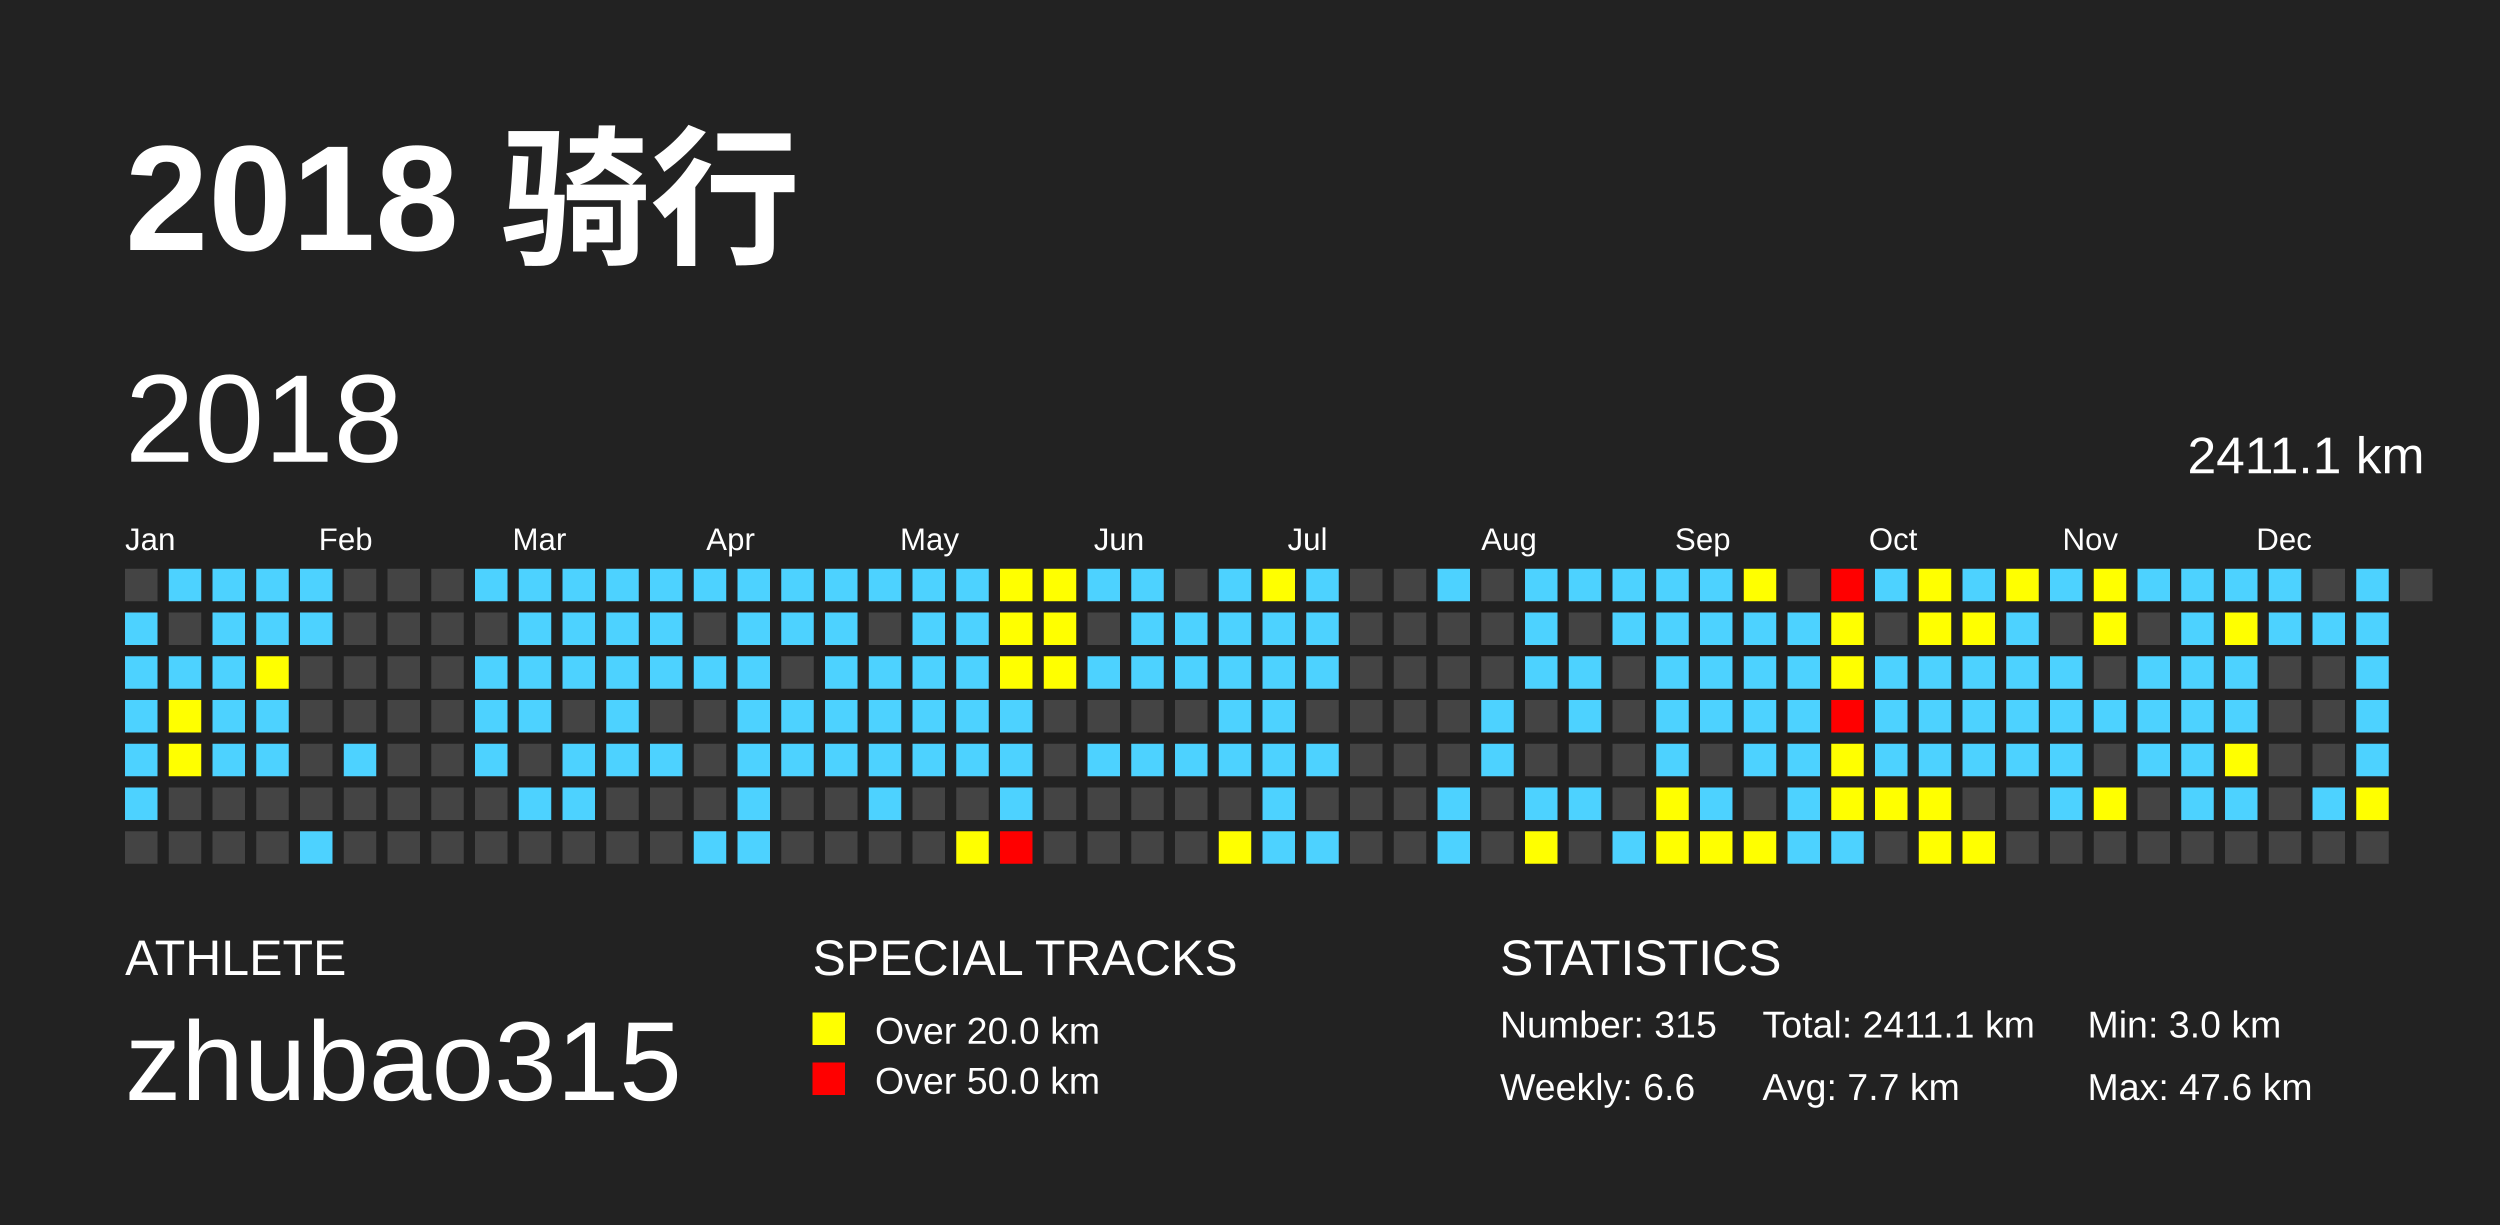
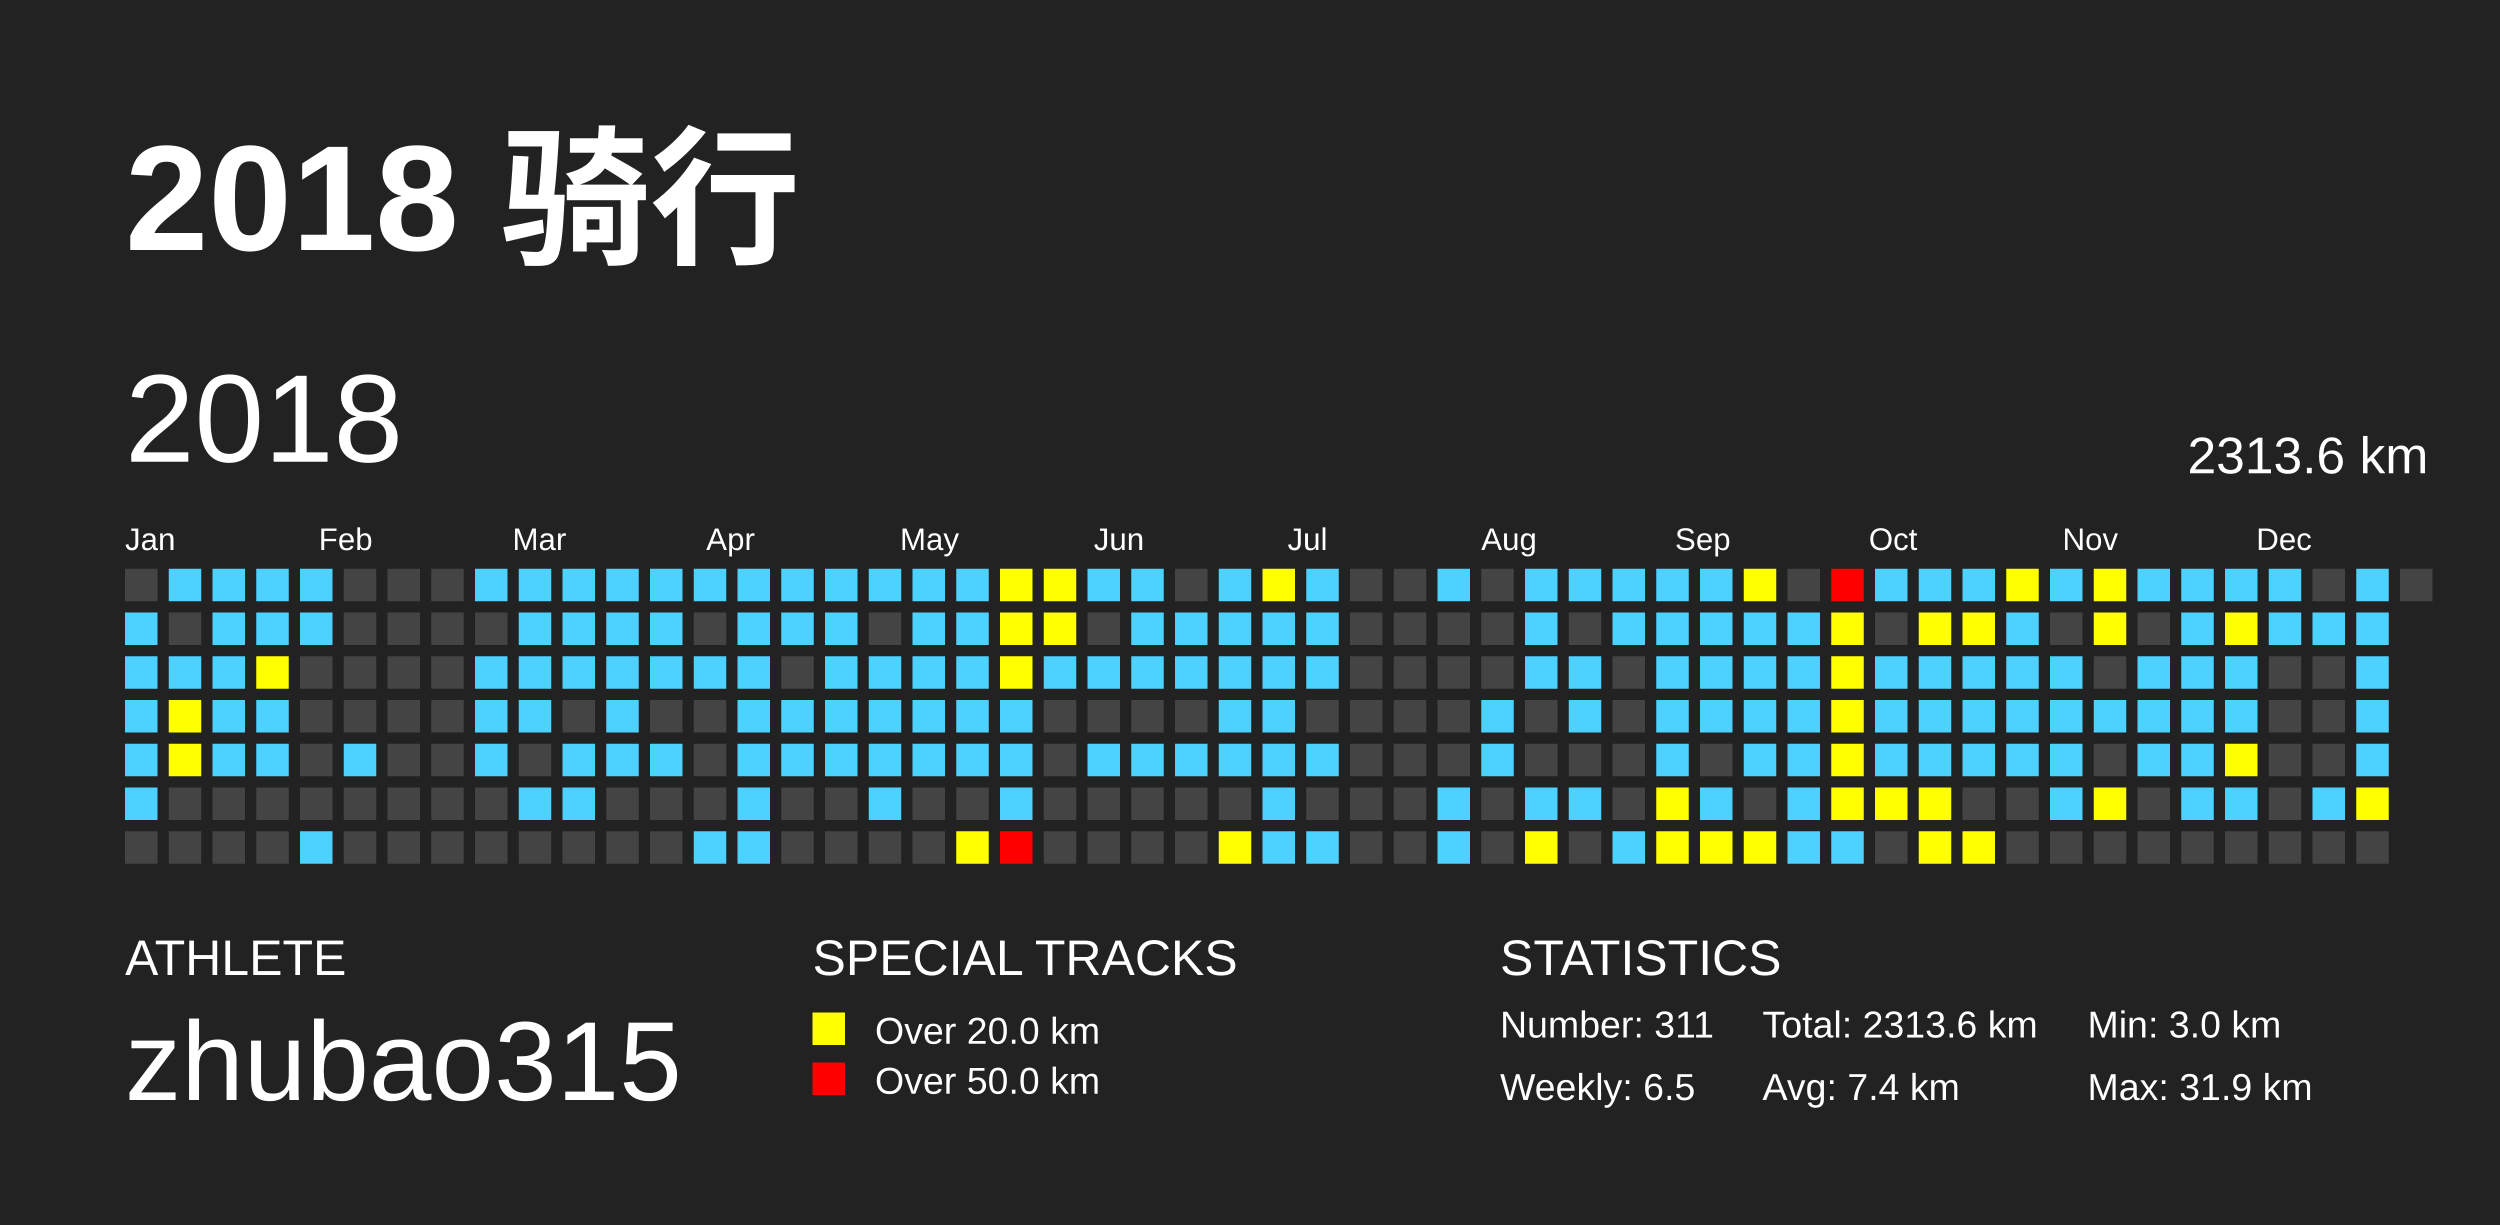
<svg xmlns="http://www.w3.org/2000/svg" baseProfile="full" height="98mm" version="1.1" viewBox="0,0,200,98" width="200mm">
  <defs />
  <rect fill="#222222" height="98" width="200" x="0" y="0" />
  <text fill="#FFFFFF" style="font-size:12px; font-family:Arial; font-weight:bold;" x="10" y="20">2018 骑行</text>
  <text fill="#FFFFFF" style="font-size:4px; font-family:Arial" x="10" y="78">ATHLETE</text>
  <text fill="#FFFFFF" style="font-size:9px; font-family:Arial" x="10" y="88">zhubao315</text>
  <text fill="#FFFFFF" style="font-size:4px; font-family:Arial" x="65" y="78">SPECIAL TRACKS</text>
  <rect fill="yellow" height="2.6" width="2.6" x="65" y="81" />
  <text fill="#FFFFFF" style="font-size:3px; font-family:Arial" x="70" y="83.5">Over 20.0 km</text>
  <rect fill="red" height="2.6" width="2.6" x="65" y="85" />
  <text fill="#FFFFFF" style="font-size:3px; font-family:Arial" x="70" y="87.5">Over 50.0 km</text>
  <text fill="#FFFFFF" style="font-size:4px; font-family:Arial" x="120" y="78">STATISTICS</text>
-   <text fill="#FFFFFF" style="font-size:3px; font-family:Arial" x="120" y="83">Number: 315</text>
-   <text fill="#FFFFFF" style="font-size:3px; font-family:Arial" x="120" y="88">Weekly: 6.6</text>
-   <text fill="#FFFFFF" style="font-size:3px; font-family:Arial" x="141" y="83">Total: 2411.1 km</text>
-   <text fill="#FFFFFF" style="font-size:3px; font-family:Arial" x="141" y="88">Avg: 7.7 km</text>
+   <text fill="#FFFFFF" style="font-size:3px; font-family:Arial" x="120" y="83">Number: 311</text>
+   <text fill="#FFFFFF" style="font-size:3px; font-family:Arial" x="120" y="88">Weekly: 6.5</text>
+   <text fill="#FFFFFF" style="font-size:3px; font-family:Arial" x="141" y="83">Total: 2313.6 km</text>
+   <text fill="#FFFFFF" style="font-size:3px; font-family:Arial" x="141" y="88">Avg: 7.4 km</text>
  <text fill="#FFFFFF" style="font-size:3px; font-family:Arial" x="167" y="83">Min: 3.0 km</text>
-   <text fill="#FFFFFF" style="font-size:3px; font-family:Arial" x="167" y="88">Max: 47.6 km</text>
+   <text fill="#FFFFFF" style="font-size:3px; font-family:Arial" x="167" y="88">Max: 31.9 km</text>
  <text dominant-baseline="hanging" fill="#FFFFFF" style="font-size:10.0px; font-family:Arial;" x="10" y="30">2018</text>
-   <text dominant-baseline="hanging" fill="#FFFFFF" style="font-size:4.125px; font-family:Arial;" x="175" y="35">2411.1 km</text>
+   <text dominant-baseline="hanging" fill="#FFFFFF" style="font-size:4.125px; font-family:Arial;" x="175" y="35">2313.6 km</text>
  <text fill="#FFFFFF" style="font-size:2.5px; font-family:Arial" x="10.0" y="44">Jan</text>
  <text fill="#FFFFFF" style="font-size:2.5px; font-family:Arial" x="25.5" y="44">Feb</text>
  <text fill="#FFFFFF" style="font-size:2.5px; font-family:Arial" x="41.0" y="44">Mar</text>
  <text fill="#FFFFFF" style="font-size:2.5px; font-family:Arial" x="56.5" y="44">Apr</text>
  <text fill="#FFFFFF" style="font-size:2.5px; font-family:Arial" x="72.0" y="44">May</text>
  <text fill="#FFFFFF" style="font-size:2.5px; font-family:Arial" x="87.5" y="44">Jun</text>
  <text fill="#FFFFFF" style="font-size:2.5px; font-family:Arial" x="103.0" y="44">Jul</text>
  <text fill="#FFFFFF" style="font-size:2.5px; font-family:Arial" x="118.5" y="44">Aug</text>
  <text fill="#FFFFFF" style="font-size:2.5px; font-family:Arial" x="134.0" y="44">Sep</text>
  <text fill="#FFFFFF" style="font-size:2.5px; font-family:Arial" x="149.5" y="44">Oct</text>
  <text fill="#FFFFFF" style="font-size:2.5px; font-family:Arial" x="165.0" y="44">Nov</text>
  <text fill="#FFFFFF" style="font-size:2.5px; font-family:Arial" x="180.5" y="44">Dec</text>
  <rect fill="#444444" height="2.6" width="2.6" x="10.0" y="45.5" />
  <rect fill="#4DD2FF" height="2.6" width="2.6" x="10.0" y="49.0" />
  <rect fill="#4DD2FF" height="2.6" width="2.6" x="10.0" y="52.5" />
  <rect fill="#4DD2FF" height="2.6" width="2.6" x="10.0" y="56.0" />
  <rect fill="#4DD2FF" height="2.6" width="2.6" x="10.0" y="59.5" />
  <rect fill="#4DD2FF" height="2.6" width="2.6" x="10.0" y="63.0" />
  <rect fill="#444444" height="2.6" width="2.6" x="10.0" y="66.5" />
  <rect fill="#4DD2FF" height="2.6" width="2.6" x="13.5" y="45.5" />
  <rect fill="#444444" height="2.6" width="2.6" x="13.5" y="49.0" />
  <rect fill="#4DD2FF" height="2.6" width="2.6" x="13.5" y="52.5" />
  <rect fill="yellow" height="2.6" width="2.6" x="13.5" y="56.0" />
  <rect fill="yellow" height="2.6" width="2.6" x="13.5" y="59.5" />
  <rect fill="#444444" height="2.6" width="2.6" x="13.5" y="63.0" />
  <rect fill="#444444" height="2.6" width="2.6" x="13.5" y="66.5" />
  <rect fill="#4DD2FF" height="2.6" width="2.6" x="17.0" y="45.5" />
  <rect fill="#4DD2FF" height="2.6" width="2.6" x="17.0" y="49.0" />
  <rect fill="#4DD2FF" height="2.6" width="2.6" x="17.0" y="52.5" />
  <rect fill="#4DD2FF" height="2.6" width="2.6" x="17.0" y="56.0" />
  <rect fill="#4DD2FF" height="2.6" width="2.6" x="17.0" y="59.5" />
  <rect fill="#444444" height="2.6" width="2.6" x="17.0" y="63.0" />
  <rect fill="#444444" height="2.6" width="2.6" x="17.0" y="66.5" />
  <rect fill="#4DD2FF" height="2.6" width="2.6" x="20.5" y="45.5" />
  <rect fill="#4DD2FF" height="2.6" width="2.6" x="20.5" y="49.0" />
  <rect fill="yellow" height="2.6" width="2.6" x="20.5" y="52.5" />
  <rect fill="#4DD2FF" height="2.6" width="2.6" x="20.5" y="56.0" />
  <rect fill="#4DD2FF" height="2.6" width="2.6" x="20.5" y="59.5" />
  <rect fill="#444444" height="2.6" width="2.6" x="20.5" y="63.0" />
  <rect fill="#444444" height="2.6" width="2.6" x="20.5" y="66.5" />
  <rect fill="#4DD2FF" height="2.6" width="2.6" x="24.0" y="45.5" />
  <rect fill="#4DD2FF" height="2.6" width="2.6" x="24.0" y="49.0" />
  <rect fill="#444444" height="2.6" width="2.6" x="24.0" y="52.5" />
  <rect fill="#444444" height="2.6" width="2.6" x="24.0" y="56.0" />
  <rect fill="#444444" height="2.6" width="2.6" x="24.0" y="59.5" />
  <rect fill="#444444" height="2.6" width="2.6" x="24.0" y="63.0" />
  <rect fill="#4DD2FF" height="2.6" width="2.6" x="24.0" y="66.5" />
  <rect fill="#444444" height="2.6" width="2.6" x="27.5" y="45.5" />
  <rect fill="#444444" height="2.6" width="2.6" x="27.5" y="49.0" />
  <rect fill="#444444" height="2.6" width="2.6" x="27.5" y="52.5" />
  <rect fill="#444444" height="2.6" width="2.6" x="27.5" y="56.0" />
  <rect fill="#4DD2FF" height="2.6" width="2.6" x="27.5" y="59.5" />
  <rect fill="#444444" height="2.6" width="2.6" x="27.5" y="63.0" />
  <rect fill="#444444" height="2.6" width="2.6" x="27.5" y="66.5" />
  <rect fill="#444444" height="2.6" width="2.6" x="31.0" y="45.5" />
  <rect fill="#444444" height="2.6" width="2.6" x="31.0" y="49.0" />
  <rect fill="#444444" height="2.6" width="2.6" x="31.0" y="52.5" />
  <rect fill="#444444" height="2.6" width="2.6" x="31.0" y="56.0" />
  <rect fill="#444444" height="2.6" width="2.6" x="31.0" y="59.5" />
  <rect fill="#444444" height="2.6" width="2.6" x="31.0" y="63.0" />
  <rect fill="#444444" height="2.6" width="2.6" x="31.0" y="66.5" />
  <rect fill="#444444" height="2.6" width="2.6" x="34.5" y="45.5" />
  <rect fill="#444444" height="2.6" width="2.6" x="34.5" y="49.0" />
  <rect fill="#444444" height="2.6" width="2.6" x="34.5" y="52.5" />
  <rect fill="#444444" height="2.6" width="2.6" x="34.5" y="56.0" />
  <rect fill="#444444" height="2.6" width="2.6" x="34.5" y="59.5" />
  <rect fill="#444444" height="2.6" width="2.6" x="34.5" y="63.0" />
  <rect fill="#444444" height="2.6" width="2.6" x="34.5" y="66.5" />
  <rect fill="#4DD2FF" height="2.6" width="2.6" x="38.0" y="45.5" />
  <rect fill="#444444" height="2.6" width="2.6" x="38.0" y="49.0" />
  <rect fill="#4DD2FF" height="2.6" width="2.6" x="38.0" y="52.5" />
  <rect fill="#4DD2FF" height="2.6" width="2.6" x="38.0" y="56.0" />
  <rect fill="#4DD2FF" height="2.6" width="2.6" x="38.0" y="59.5" />
  <rect fill="#444444" height="2.6" width="2.6" x="38.0" y="63.0" />
  <rect fill="#444444" height="2.6" width="2.6" x="38.0" y="66.5" />
  <rect fill="#4DD2FF" height="2.6" width="2.6" x="41.5" y="45.5" />
  <rect fill="#4DD2FF" height="2.6" width="2.6" x="41.5" y="49.0" />
  <rect fill="#4DD2FF" height="2.6" width="2.6" x="41.5" y="52.5" />
  <rect fill="#4DD2FF" height="2.6" width="2.6" x="41.5" y="56.0" />
  <rect fill="#444444" height="2.6" width="2.6" x="41.5" y="59.5" />
  <rect fill="#4DD2FF" height="2.6" width="2.6" x="41.5" y="63.0" />
  <rect fill="#444444" height="2.6" width="2.6" x="41.5" y="66.5" />
  <rect fill="#4DD2FF" height="2.6" width="2.6" x="45.0" y="45.5" />
  <rect fill="#4DD2FF" height="2.6" width="2.6" x="45.0" y="49.0" />
  <rect fill="#4DD2FF" height="2.6" width="2.6" x="45.0" y="52.5" />
  <rect fill="#444444" height="2.6" width="2.6" x="45.0" y="56.0" />
  <rect fill="#4DD2FF" height="2.6" width="2.6" x="45.0" y="59.5" />
  <rect fill="#4DD2FF" height="2.6" width="2.6" x="45.0" y="63.0" />
  <rect fill="#444444" height="2.6" width="2.6" x="45.0" y="66.5" />
  <rect fill="#4DD2FF" height="2.6" width="2.6" x="48.5" y="45.5" />
  <rect fill="#4DD2FF" height="2.6" width="2.6" x="48.5" y="49.0" />
  <rect fill="#4DD2FF" height="2.6" width="2.6" x="48.5" y="52.5" />
  <rect fill="#4DD2FF" height="2.6" width="2.6" x="48.5" y="56.0" />
  <rect fill="#4DD2FF" height="2.6" width="2.6" x="48.5" y="59.5" />
  <rect fill="#444444" height="2.6" width="2.6" x="48.5" y="63.0" />
  <rect fill="#444444" height="2.6" width="2.6" x="48.5" y="66.5" />
  <rect fill="#4DD2FF" height="2.6" width="2.6" x="52.0" y="45.5" />
  <rect fill="#4DD2FF" height="2.6" width="2.6" x="52.0" y="49.0" />
  <rect fill="#4DD2FF" height="2.6" width="2.6" x="52.0" y="52.5" />
  <rect fill="#444444" height="2.6" width="2.6" x="52.0" y="56.0" />
  <rect fill="#4DD2FF" height="2.6" width="2.6" x="52.0" y="59.5" />
  <rect fill="#444444" height="2.6" width="2.6" x="52.0" y="63.0" />
  <rect fill="#444444" height="2.6" width="2.6" x="52.0" y="66.5" />
  <rect fill="#4DD2FF" height="2.6" width="2.6" x="55.5" y="45.5" />
  <rect fill="#444444" height="2.6" width="2.6" x="55.5" y="49.0" />
  <rect fill="#4DD2FF" height="2.6" width="2.6" x="55.5" y="52.5" />
  <rect fill="#444444" height="2.6" width="2.6" x="55.5" y="56.0" />
  <rect fill="#444444" height="2.6" width="2.6" x="55.5" y="59.5" />
  <rect fill="#444444" height="2.6" width="2.6" x="55.5" y="63.0" />
  <rect fill="#4DD2FF" height="2.6" width="2.6" x="55.5" y="66.5" />
  <rect fill="#4DD2FF" height="2.6" width="2.6" x="59.0" y="45.5" />
  <rect fill="#4DD2FF" height="2.6" width="2.6" x="59.0" y="49.0" />
  <rect fill="#4DD2FF" height="2.6" width="2.6" x="59.0" y="52.5" />
  <rect fill="#4DD2FF" height="2.6" width="2.6" x="59.0" y="56.0" />
  <rect fill="#4DD2FF" height="2.6" width="2.6" x="59.0" y="59.5" />
  <rect fill="#4DD2FF" height="2.6" width="2.6" x="59.0" y="63.0" />
  <rect fill="#4DD2FF" height="2.6" width="2.6" x="59.0" y="66.5" />
  <rect fill="#4DD2FF" height="2.6" width="2.6" x="62.5" y="45.5" />
  <rect fill="#4DD2FF" height="2.6" width="2.6" x="62.5" y="49.0" />
  <rect fill="#444444" height="2.6" width="2.6" x="62.5" y="52.5" />
  <rect fill="#4DD2FF" height="2.6" width="2.6" x="62.5" y="56.0" />
  <rect fill="#4DD2FF" height="2.6" width="2.6" x="62.5" y="59.5" />
  <rect fill="#444444" height="2.6" width="2.6" x="62.5" y="63.0" />
  <rect fill="#444444" height="2.6" width="2.6" x="62.5" y="66.5" />
  <rect fill="#4DD2FF" height="2.6" width="2.6" x="66.0" y="45.5" />
  <rect fill="#4DD2FF" height="2.6" width="2.6" x="66.0" y="49.0" />
  <rect fill="#4DD2FF" height="2.6" width="2.6" x="66.0" y="52.5" />
  <rect fill="#4DD2FF" height="2.6" width="2.6" x="66.0" y="56.0" />
  <rect fill="#4DD2FF" height="2.6" width="2.6" x="66.0" y="59.5" />
  <rect fill="#444444" height="2.6" width="2.6" x="66.0" y="63.0" />
  <rect fill="#444444" height="2.6" width="2.6" x="66.0" y="66.5" />
  <rect fill="#4DD2FF" height="2.6" width="2.6" x="69.5" y="45.5" />
  <rect fill="#444444" height="2.6" width="2.6" x="69.5" y="49.0" />
  <rect fill="#4DD2FF" height="2.6" width="2.6" x="69.5" y="52.5" />
  <rect fill="#4DD2FF" height="2.6" width="2.6" x="69.5" y="56.0" />
  <rect fill="#4DD2FF" height="2.6" width="2.6" x="69.5" y="59.5" />
  <rect fill="#4DD2FF" height="2.6" width="2.6" x="69.5" y="63.0" />
  <rect fill="#444444" height="2.6" width="2.6" x="69.5" y="66.5" />
  <rect fill="#4DD2FF" height="2.6" width="2.6" x="73.0" y="45.5" />
  <rect fill="#4DD2FF" height="2.6" width="2.6" x="73.0" y="49.0" />
  <rect fill="#4DD2FF" height="2.6" width="2.6" x="73.0" y="52.5" />
  <rect fill="#4DD2FF" height="2.6" width="2.6" x="73.0" y="56.0" />
  <rect fill="#4DD2FF" height="2.6" width="2.6" x="73.0" y="59.5" />
  <rect fill="#444444" height="2.6" width="2.6" x="73.0" y="63.0" />
  <rect fill="#444444" height="2.6" width="2.6" x="73.0" y="66.5" />
  <rect fill="#4DD2FF" height="2.6" width="2.6" x="76.5" y="45.5" />
  <rect fill="#4DD2FF" height="2.6" width="2.6" x="76.5" y="49.0" />
  <rect fill="#4DD2FF" height="2.6" width="2.6" x="76.5" y="52.5" />
  <rect fill="#4DD2FF" height="2.6" width="2.6" x="76.5" y="56.0" />
  <rect fill="#4DD2FF" height="2.6" width="2.6" x="76.5" y="59.5" />
  <rect fill="#444444" height="2.6" width="2.6" x="76.5" y="63.0" />
  <rect fill="yellow" height="2.6" width="2.6" x="76.5" y="66.5" />
  <rect fill="yellow" height="2.6" width="2.6" x="80.0" y="45.5" />
  <rect fill="yellow" height="2.6" width="2.6" x="80.0" y="49.0" />
  <rect fill="yellow" height="2.6" width="2.6" x="80.0" y="52.5" />
  <rect fill="#4DD2FF" height="2.6" width="2.6" x="80.0" y="56.0" />
  <rect fill="#4DD2FF" height="2.6" width="2.6" x="80.0" y="59.5" />
  <rect fill="#4DD2FF" height="2.6" width="2.6" x="80.0" y="63.0" />
  <rect fill="red" height="2.6" width="2.6" x="80.0" y="66.5" />
  <rect fill="yellow" height="2.6" width="2.6" x="83.5" y="45.5" />
  <rect fill="yellow" height="2.6" width="2.6" x="83.5" y="49.0" />
-   <rect fill="yellow" height="2.6" width="2.6" x="83.5" y="52.5" />
+   <rect fill="#4DD2FF" height="2.6" width="2.6" x="83.5" y="52.5" />
  <rect fill="#444444" height="2.6" width="2.6" x="83.5" y="56.0" />
  <rect fill="#444444" height="2.6" width="2.6" x="83.5" y="59.5" />
  <rect fill="#444444" height="2.6" width="2.6" x="83.5" y="63.0" />
  <rect fill="#444444" height="2.6" width="2.6" x="83.5" y="66.5" />
  <rect fill="#4DD2FF" height="2.6" width="2.6" x="87.0" y="45.5" />
  <rect fill="#444444" height="2.6" width="2.6" x="87.0" y="49.0" />
  <rect fill="#4DD2FF" height="2.6" width="2.6" x="87.0" y="52.5" />
  <rect fill="#444444" height="2.6" width="2.6" x="87.0" y="56.0" />
  <rect fill="#4DD2FF" height="2.6" width="2.6" x="87.0" y="59.5" />
  <rect fill="#444444" height="2.6" width="2.6" x="87.0" y="63.0" />
  <rect fill="#444444" height="2.6" width="2.6" x="87.0" y="66.5" />
  <rect fill="#4DD2FF" height="2.6" width="2.6" x="90.5" y="45.5" />
  <rect fill="#4DD2FF" height="2.6" width="2.6" x="90.5" y="49.0" />
  <rect fill="#4DD2FF" height="2.6" width="2.6" x="90.5" y="52.5" />
  <rect fill="#444444" height="2.6" width="2.6" x="90.5" y="56.0" />
  <rect fill="#4DD2FF" height="2.6" width="2.6" x="90.5" y="59.5" />
  <rect fill="#444444" height="2.6" width="2.6" x="90.5" y="63.0" />
  <rect fill="#444444" height="2.6" width="2.6" x="90.5" y="66.5" />
  <rect fill="#444444" height="2.6" width="2.6" x="94.0" y="45.5" />
  <rect fill="#4DD2FF" height="2.6" width="2.6" x="94.0" y="49.0" />
  <rect fill="#4DD2FF" height="2.6" width="2.6" x="94.0" y="52.5" />
  <rect fill="#444444" height="2.6" width="2.6" x="94.0" y="56.0" />
  <rect fill="#4DD2FF" height="2.6" width="2.6" x="94.0" y="59.5" />
  <rect fill="#444444" height="2.6" width="2.6" x="94.0" y="63.0" />
  <rect fill="#444444" height="2.6" width="2.6" x="94.0" y="66.5" />
  <rect fill="#4DD2FF" height="2.6" width="2.6" x="97.5" y="45.5" />
  <rect fill="#4DD2FF" height="2.6" width="2.6" x="97.5" y="49.0" />
  <rect fill="#4DD2FF" height="2.6" width="2.6" x="97.5" y="52.5" />
  <rect fill="#4DD2FF" height="2.6" width="2.6" x="97.5" y="56.0" />
  <rect fill="#4DD2FF" height="2.6" width="2.6" x="97.5" y="59.5" />
  <rect fill="#444444" height="2.6" width="2.6" x="97.5" y="63.0" />
  <rect fill="yellow" height="2.6" width="2.6" x="97.5" y="66.5" />
  <rect fill="yellow" height="2.6" width="2.6" x="101.0" y="45.5" />
  <rect fill="#4DD2FF" height="2.6" width="2.6" x="101.0" y="49.0" />
  <rect fill="#4DD2FF" height="2.6" width="2.6" x="101.0" y="52.5" />
  <rect fill="#4DD2FF" height="2.6" width="2.6" x="101.0" y="56.0" />
  <rect fill="#4DD2FF" height="2.6" width="2.6" x="101.0" y="59.5" />
  <rect fill="#4DD2FF" height="2.6" width="2.6" x="101.0" y="63.0" />
  <rect fill="#4DD2FF" height="2.6" width="2.6" x="101.0" y="66.5" />
  <rect fill="#4DD2FF" height="2.6" width="2.6" x="104.5" y="45.5" />
  <rect fill="#4DD2FF" height="2.6" width="2.6" x="104.5" y="49.0" />
  <rect fill="#4DD2FF" height="2.6" width="2.6" x="104.5" y="52.5" />
  <rect fill="#444444" height="2.6" width="2.6" x="104.5" y="56.0" />
  <rect fill="#4DD2FF" height="2.6" width="2.6" x="104.5" y="59.5" />
  <rect fill="#444444" height="2.6" width="2.6" x="104.5" y="63.0" />
  <rect fill="#4DD2FF" height="2.6" width="2.6" x="104.5" y="66.5" />
  <rect fill="#444444" height="2.6" width="2.6" x="108.0" y="45.5" />
  <rect fill="#444444" height="2.6" width="2.6" x="108.0" y="49.0" />
  <rect fill="#444444" height="2.6" width="2.6" x="108.0" y="52.5" />
  <rect fill="#444444" height="2.6" width="2.6" x="108.0" y="56.0" />
  <rect fill="#444444" height="2.6" width="2.6" x="108.0" y="59.5" />
  <rect fill="#444444" height="2.6" width="2.6" x="108.0" y="63.0" />
  <rect fill="#444444" height="2.6" width="2.6" x="108.0" y="66.5" />
  <rect fill="#444444" height="2.6" width="2.6" x="111.5" y="45.5" />
  <rect fill="#444444" height="2.6" width="2.6" x="111.5" y="49.0" />
  <rect fill="#444444" height="2.6" width="2.6" x="111.5" y="52.5" />
  <rect fill="#444444" height="2.6" width="2.6" x="111.5" y="56.0" />
  <rect fill="#444444" height="2.6" width="2.6" x="111.5" y="59.5" />
  <rect fill="#444444" height="2.6" width="2.6" x="111.5" y="63.0" />
  <rect fill="#444444" height="2.6" width="2.6" x="111.5" y="66.5" />
  <rect fill="#4DD2FF" height="2.6" width="2.6" x="115.0" y="45.5" />
  <rect fill="#444444" height="2.6" width="2.6" x="115.0" y="49.0" />
  <rect fill="#444444" height="2.6" width="2.6" x="115.0" y="52.5" />
  <rect fill="#444444" height="2.6" width="2.6" x="115.0" y="56.0" />
  <rect fill="#444444" height="2.6" width="2.6" x="115.0" y="59.5" />
  <rect fill="#4DD2FF" height="2.6" width="2.6" x="115.0" y="63.0" />
  <rect fill="#4DD2FF" height="2.6" width="2.6" x="115.0" y="66.5" />
  <rect fill="#444444" height="2.6" width="2.6" x="118.5" y="45.5" />
  <rect fill="#444444" height="2.6" width="2.6" x="118.5" y="49.0" />
  <rect fill="#444444" height="2.6" width="2.6" x="118.5" y="52.5" />
  <rect fill="#4DD2FF" height="2.6" width="2.6" x="118.5" y="56.0" />
  <rect fill="#4DD2FF" height="2.6" width="2.6" x="118.5" y="59.5" />
  <rect fill="#444444" height="2.6" width="2.6" x="118.5" y="63.0" />
  <rect fill="#444444" height="2.6" width="2.6" x="118.5" y="66.5" />
  <rect fill="#4DD2FF" height="2.6" width="2.6" x="122.0" y="45.5" />
  <rect fill="#4DD2FF" height="2.6" width="2.6" x="122.0" y="49.0" />
  <rect fill="#4DD2FF" height="2.6" width="2.6" x="122.0" y="52.5" />
  <rect fill="#444444" height="2.6" width="2.6" x="122.0" y="56.0" />
  <rect fill="#444444" height="2.6" width="2.6" x="122.0" y="59.5" />
  <rect fill="#4DD2FF" height="2.6" width="2.6" x="122.0" y="63.0" />
  <rect fill="yellow" height="2.6" width="2.6" x="122.0" y="66.5" />
  <rect fill="#4DD2FF" height="2.6" width="2.6" x="125.5" y="45.5" />
  <rect fill="#444444" height="2.6" width="2.6" x="125.5" y="49.0" />
  <rect fill="#4DD2FF" height="2.6" width="2.6" x="125.5" y="52.5" />
  <rect fill="#4DD2FF" height="2.6" width="2.6" x="125.5" y="56.0" />
  <rect fill="#444444" height="2.6" width="2.6" x="125.5" y="59.5" />
  <rect fill="#4DD2FF" height="2.6" width="2.6" x="125.5" y="63.0" />
  <rect fill="#444444" height="2.6" width="2.6" x="125.5" y="66.5" />
  <rect fill="#4DD2FF" height="2.6" width="2.6" x="129.0" y="45.5" />
  <rect fill="#4DD2FF" height="2.6" width="2.6" x="129.0" y="49.0" />
  <rect fill="#444444" height="2.6" width="2.6" x="129.0" y="52.5" />
  <rect fill="#444444" height="2.6" width="2.6" x="129.0" y="56.0" />
  <rect fill="#444444" height="2.6" width="2.6" x="129.0" y="59.5" />
  <rect fill="#444444" height="2.6" width="2.6" x="129.0" y="63.0" />
  <rect fill="#4DD2FF" height="2.6" width="2.6" x="129.0" y="66.5" />
  <rect fill="#4DD2FF" height="2.6" width="2.6" x="132.5" y="45.5" />
  <rect fill="#4DD2FF" height="2.6" width="2.6" x="132.5" y="49.0" />
  <rect fill="#4DD2FF" height="2.6" width="2.6" x="132.5" y="52.5" />
  <rect fill="#4DD2FF" height="2.6" width="2.6" x="132.5" y="56.0" />
  <rect fill="#4DD2FF" height="2.6" width="2.6" x="132.5" y="59.5" />
  <rect fill="yellow" height="2.6" width="2.6" x="132.5" y="63.0" />
  <rect fill="yellow" height="2.6" width="2.6" x="132.5" y="66.5" />
  <rect fill="#4DD2FF" height="2.6" width="2.6" x="136.0" y="45.5" />
  <rect fill="#4DD2FF" height="2.6" width="2.6" x="136.0" y="49.0" />
  <rect fill="#4DD2FF" height="2.6" width="2.6" x="136.0" y="52.5" />
  <rect fill="#4DD2FF" height="2.6" width="2.6" x="136.0" y="56.0" />
  <rect fill="#444444" height="2.6" width="2.6" x="136.0" y="59.5" />
  <rect fill="#4DD2FF" height="2.6" width="2.6" x="136.0" y="63.0" />
  <rect fill="yellow" height="2.6" width="2.6" x="136.0" y="66.5" />
  <rect fill="yellow" height="2.6" width="2.6" x="139.5" y="45.5" />
  <rect fill="#4DD2FF" height="2.6" width="2.6" x="139.5" y="49.0" />
  <rect fill="#4DD2FF" height="2.6" width="2.6" x="139.5" y="52.5" />
  <rect fill="#4DD2FF" height="2.6" width="2.6" x="139.5" y="56.0" />
  <rect fill="#4DD2FF" height="2.6" width="2.6" x="139.5" y="59.5" />
  <rect fill="#444444" height="2.6" width="2.6" x="139.5" y="63.0" />
  <rect fill="yellow" height="2.6" width="2.6" x="139.5" y="66.5" />
  <rect fill="#444444" height="2.6" width="2.6" x="143.0" y="45.5" />
  <rect fill="#4DD2FF" height="2.6" width="2.6" x="143.0" y="49.0" />
  <rect fill="#4DD2FF" height="2.6" width="2.6" x="143.0" y="52.5" />
  <rect fill="#4DD2FF" height="2.6" width="2.6" x="143.0" y="56.0" />
  <rect fill="#4DD2FF" height="2.6" width="2.6" x="143.0" y="59.5" />
  <rect fill="#4DD2FF" height="2.6" width="2.6" x="143.0" y="63.0" />
  <rect fill="#4DD2FF" height="2.6" width="2.6" x="143.0" y="66.5" />
  <rect fill="red" height="2.6" width="2.6" x="146.5" y="45.5" />
  <rect fill="yellow" height="2.6" width="2.6" x="146.5" y="49.0" />
  <rect fill="yellow" height="2.6" width="2.6" x="146.5" y="52.5" />
-   <rect fill="red" height="2.6" width="2.6" x="146.5" y="56.0" />
+   <rect fill="yellow" height="2.6" width="2.6" x="146.5" y="56.0" />
  <rect fill="yellow" height="2.6" width="2.6" x="146.5" y="59.5" />
  <rect fill="yellow" height="2.6" width="2.6" x="146.5" y="63.0" />
  <rect fill="#4DD2FF" height="2.6" width="2.6" x="146.5" y="66.5" />
  <rect fill="#4DD2FF" height="2.6" width="2.6" x="150.0" y="45.5" />
  <rect fill="#444444" height="2.6" width="2.6" x="150.0" y="49.0" />
  <rect fill="#4DD2FF" height="2.6" width="2.6" x="150.0" y="52.5" />
  <rect fill="#4DD2FF" height="2.6" width="2.6" x="150.0" y="56.0" />
  <rect fill="#4DD2FF" height="2.6" width="2.6" x="150.0" y="59.5" />
  <rect fill="yellow" height="2.6" width="2.6" x="150.0" y="63.0" />
  <rect fill="#444444" height="2.6" width="2.6" x="150.0" y="66.5" />
-   <rect fill="yellow" height="2.6" width="2.6" x="153.5" y="45.5" />
+   <rect fill="#4DD2FF" height="2.6" width="2.6" x="153.5" y="45.5" />
  <rect fill="yellow" height="2.6" width="2.6" x="153.5" y="49.0" />
  <rect fill="#4DD2FF" height="2.6" width="2.6" x="153.5" y="52.5" />
  <rect fill="#4DD2FF" height="2.6" width="2.6" x="153.5" y="56.0" />
  <rect fill="#4DD2FF" height="2.6" width="2.6" x="153.5" y="59.5" />
  <rect fill="yellow" height="2.6" width="2.6" x="153.5" y="63.0" />
  <rect fill="yellow" height="2.6" width="2.6" x="153.5" y="66.5" />
  <rect fill="#4DD2FF" height="2.6" width="2.6" x="157.0" y="45.5" />
  <rect fill="yellow" height="2.6" width="2.6" x="157.0" y="49.0" />
  <rect fill="#4DD2FF" height="2.6" width="2.6" x="157.0" y="52.5" />
  <rect fill="#4DD2FF" height="2.6" width="2.6" x="157.0" y="56.0" />
  <rect fill="#4DD2FF" height="2.6" width="2.6" x="157.0" y="59.5" />
  <rect fill="#444444" height="2.6" width="2.6" x="157.0" y="63.0" />
  <rect fill="yellow" height="2.6" width="2.6" x="157.0" y="66.5" />
  <rect fill="yellow" height="2.6" width="2.6" x="160.5" y="45.5" />
  <rect fill="#4DD2FF" height="2.6" width="2.6" x="160.5" y="49.0" />
  <rect fill="#4DD2FF" height="2.6" width="2.6" x="160.5" y="52.5" />
  <rect fill="#4DD2FF" height="2.6" width="2.6" x="160.5" y="56.0" />
  <rect fill="#4DD2FF" height="2.6" width="2.6" x="160.5" y="59.5" />
  <rect fill="#444444" height="2.6" width="2.6" x="160.5" y="63.0" />
  <rect fill="#444444" height="2.6" width="2.6" x="160.5" y="66.5" />
  <rect fill="#4DD2FF" height="2.6" width="2.6" x="164.0" y="45.5" />
  <rect fill="#444444" height="2.6" width="2.6" x="164.0" y="49.0" />
  <rect fill="#4DD2FF" height="2.6" width="2.6" x="164.0" y="52.5" />
  <rect fill="#4DD2FF" height="2.6" width="2.6" x="164.0" y="56.0" />
  <rect fill="#4DD2FF" height="2.6" width="2.6" x="164.0" y="59.5" />
  <rect fill="#4DD2FF" height="2.6" width="2.6" x="164.0" y="63.0" />
  <rect fill="#444444" height="2.6" width="2.6" x="164.0" y="66.5" />
  <rect fill="yellow" height="2.6" width="2.6" x="167.5" y="45.5" />
  <rect fill="yellow" height="2.6" width="2.6" x="167.5" y="49.0" />
  <rect fill="#444444" height="2.6" width="2.6" x="167.5" y="52.5" />
  <rect fill="#4DD2FF" height="2.6" width="2.6" x="167.5" y="56.0" />
  <rect fill="#444444" height="2.6" width="2.6" x="167.5" y="59.5" />
  <rect fill="yellow" height="2.6" width="2.6" x="167.5" y="63.0" />
  <rect fill="#444444" height="2.6" width="2.6" x="167.5" y="66.5" />
  <rect fill="#4DD2FF" height="2.6" width="2.6" x="171.0" y="45.5" />
  <rect fill="#444444" height="2.6" width="2.6" x="171.0" y="49.0" />
  <rect fill="#4DD2FF" height="2.6" width="2.6" x="171.0" y="52.5" />
  <rect fill="#4DD2FF" height="2.6" width="2.6" x="171.0" y="56.0" />
  <rect fill="#4DD2FF" height="2.6" width="2.6" x="171.0" y="59.5" />
  <rect fill="#444444" height="2.6" width="2.6" x="171.0" y="63.0" />
  <rect fill="#444444" height="2.6" width="2.6" x="171.0" y="66.5" />
  <rect fill="#4DD2FF" height="2.6" width="2.6" x="174.5" y="45.5" />
  <rect fill="#4DD2FF" height="2.6" width="2.6" x="174.5" y="49.0" />
  <rect fill="#4DD2FF" height="2.6" width="2.6" x="174.5" y="52.5" />
  <rect fill="#4DD2FF" height="2.6" width="2.6" x="174.5" y="56.0" />
  <rect fill="#4DD2FF" height="2.6" width="2.6" x="174.5" y="59.5" />
  <rect fill="#4DD2FF" height="2.6" width="2.6" x="174.5" y="63.0" />
  <rect fill="#444444" height="2.6" width="2.6" x="174.5" y="66.5" />
  <rect fill="#4DD2FF" height="2.6" width="2.6" x="178.0" y="45.5" />
  <rect fill="yellow" height="2.6" width="2.6" x="178.0" y="49.0" />
  <rect fill="#4DD2FF" height="2.6" width="2.6" x="178.0" y="52.5" />
  <rect fill="#4DD2FF" height="2.6" width="2.6" x="178.0" y="56.0" />
  <rect fill="yellow" height="2.6" width="2.6" x="178.0" y="59.5" />
  <rect fill="#4DD2FF" height="2.6" width="2.6" x="178.0" y="63.0" />
  <rect fill="#444444" height="2.6" width="2.6" x="178.0" y="66.5" />
  <rect fill="#4DD2FF" height="2.6" width="2.6" x="181.5" y="45.5" />
  <rect fill="#4DD2FF" height="2.6" width="2.6" x="181.5" y="49.0" />
  <rect fill="#444444" height="2.6" width="2.6" x="181.5" y="52.5" />
  <rect fill="#444444" height="2.6" width="2.6" x="181.5" y="56.0" />
  <rect fill="#444444" height="2.6" width="2.6" x="181.5" y="59.5" />
  <rect fill="#444444" height="2.6" width="2.6" x="181.5" y="63.0" />
  <rect fill="#444444" height="2.6" width="2.6" x="181.5" y="66.5" />
  <rect fill="#444444" height="2.6" width="2.6" x="185.0" y="45.5" />
  <rect fill="#4DD2FF" height="2.6" width="2.6" x="185.0" y="49.0" />
  <rect fill="#444444" height="2.6" width="2.6" x="185.0" y="52.5" />
  <rect fill="#444444" height="2.6" width="2.6" x="185.0" y="56.0" />
  <rect fill="#444444" height="2.6" width="2.6" x="185.0" y="59.5" />
  <rect fill="#4DD2FF" height="2.6" width="2.6" x="185.0" y="63.0" />
  <rect fill="#444444" height="2.6" width="2.6" x="185.0" y="66.5" />
  <rect fill="#4DD2FF" height="2.6" width="2.6" x="188.5" y="45.5" />
  <rect fill="#4DD2FF" height="2.6" width="2.6" x="188.5" y="49.0" />
  <rect fill="#4DD2FF" height="2.6" width="2.6" x="188.5" y="52.5" />
  <rect fill="#4DD2FF" height="2.6" width="2.6" x="188.5" y="56.0" />
  <rect fill="#4DD2FF" height="2.6" width="2.6" x="188.5" y="59.5" />
  <rect fill="yellow" height="2.6" width="2.6" x="188.5" y="63.0" />
  <rect fill="#444444" height="2.6" width="2.6" x="188.5" y="66.5" />
  <rect fill="#444444" height="2.6" width="2.6" x="192.0" y="45.5" />
</svg>
